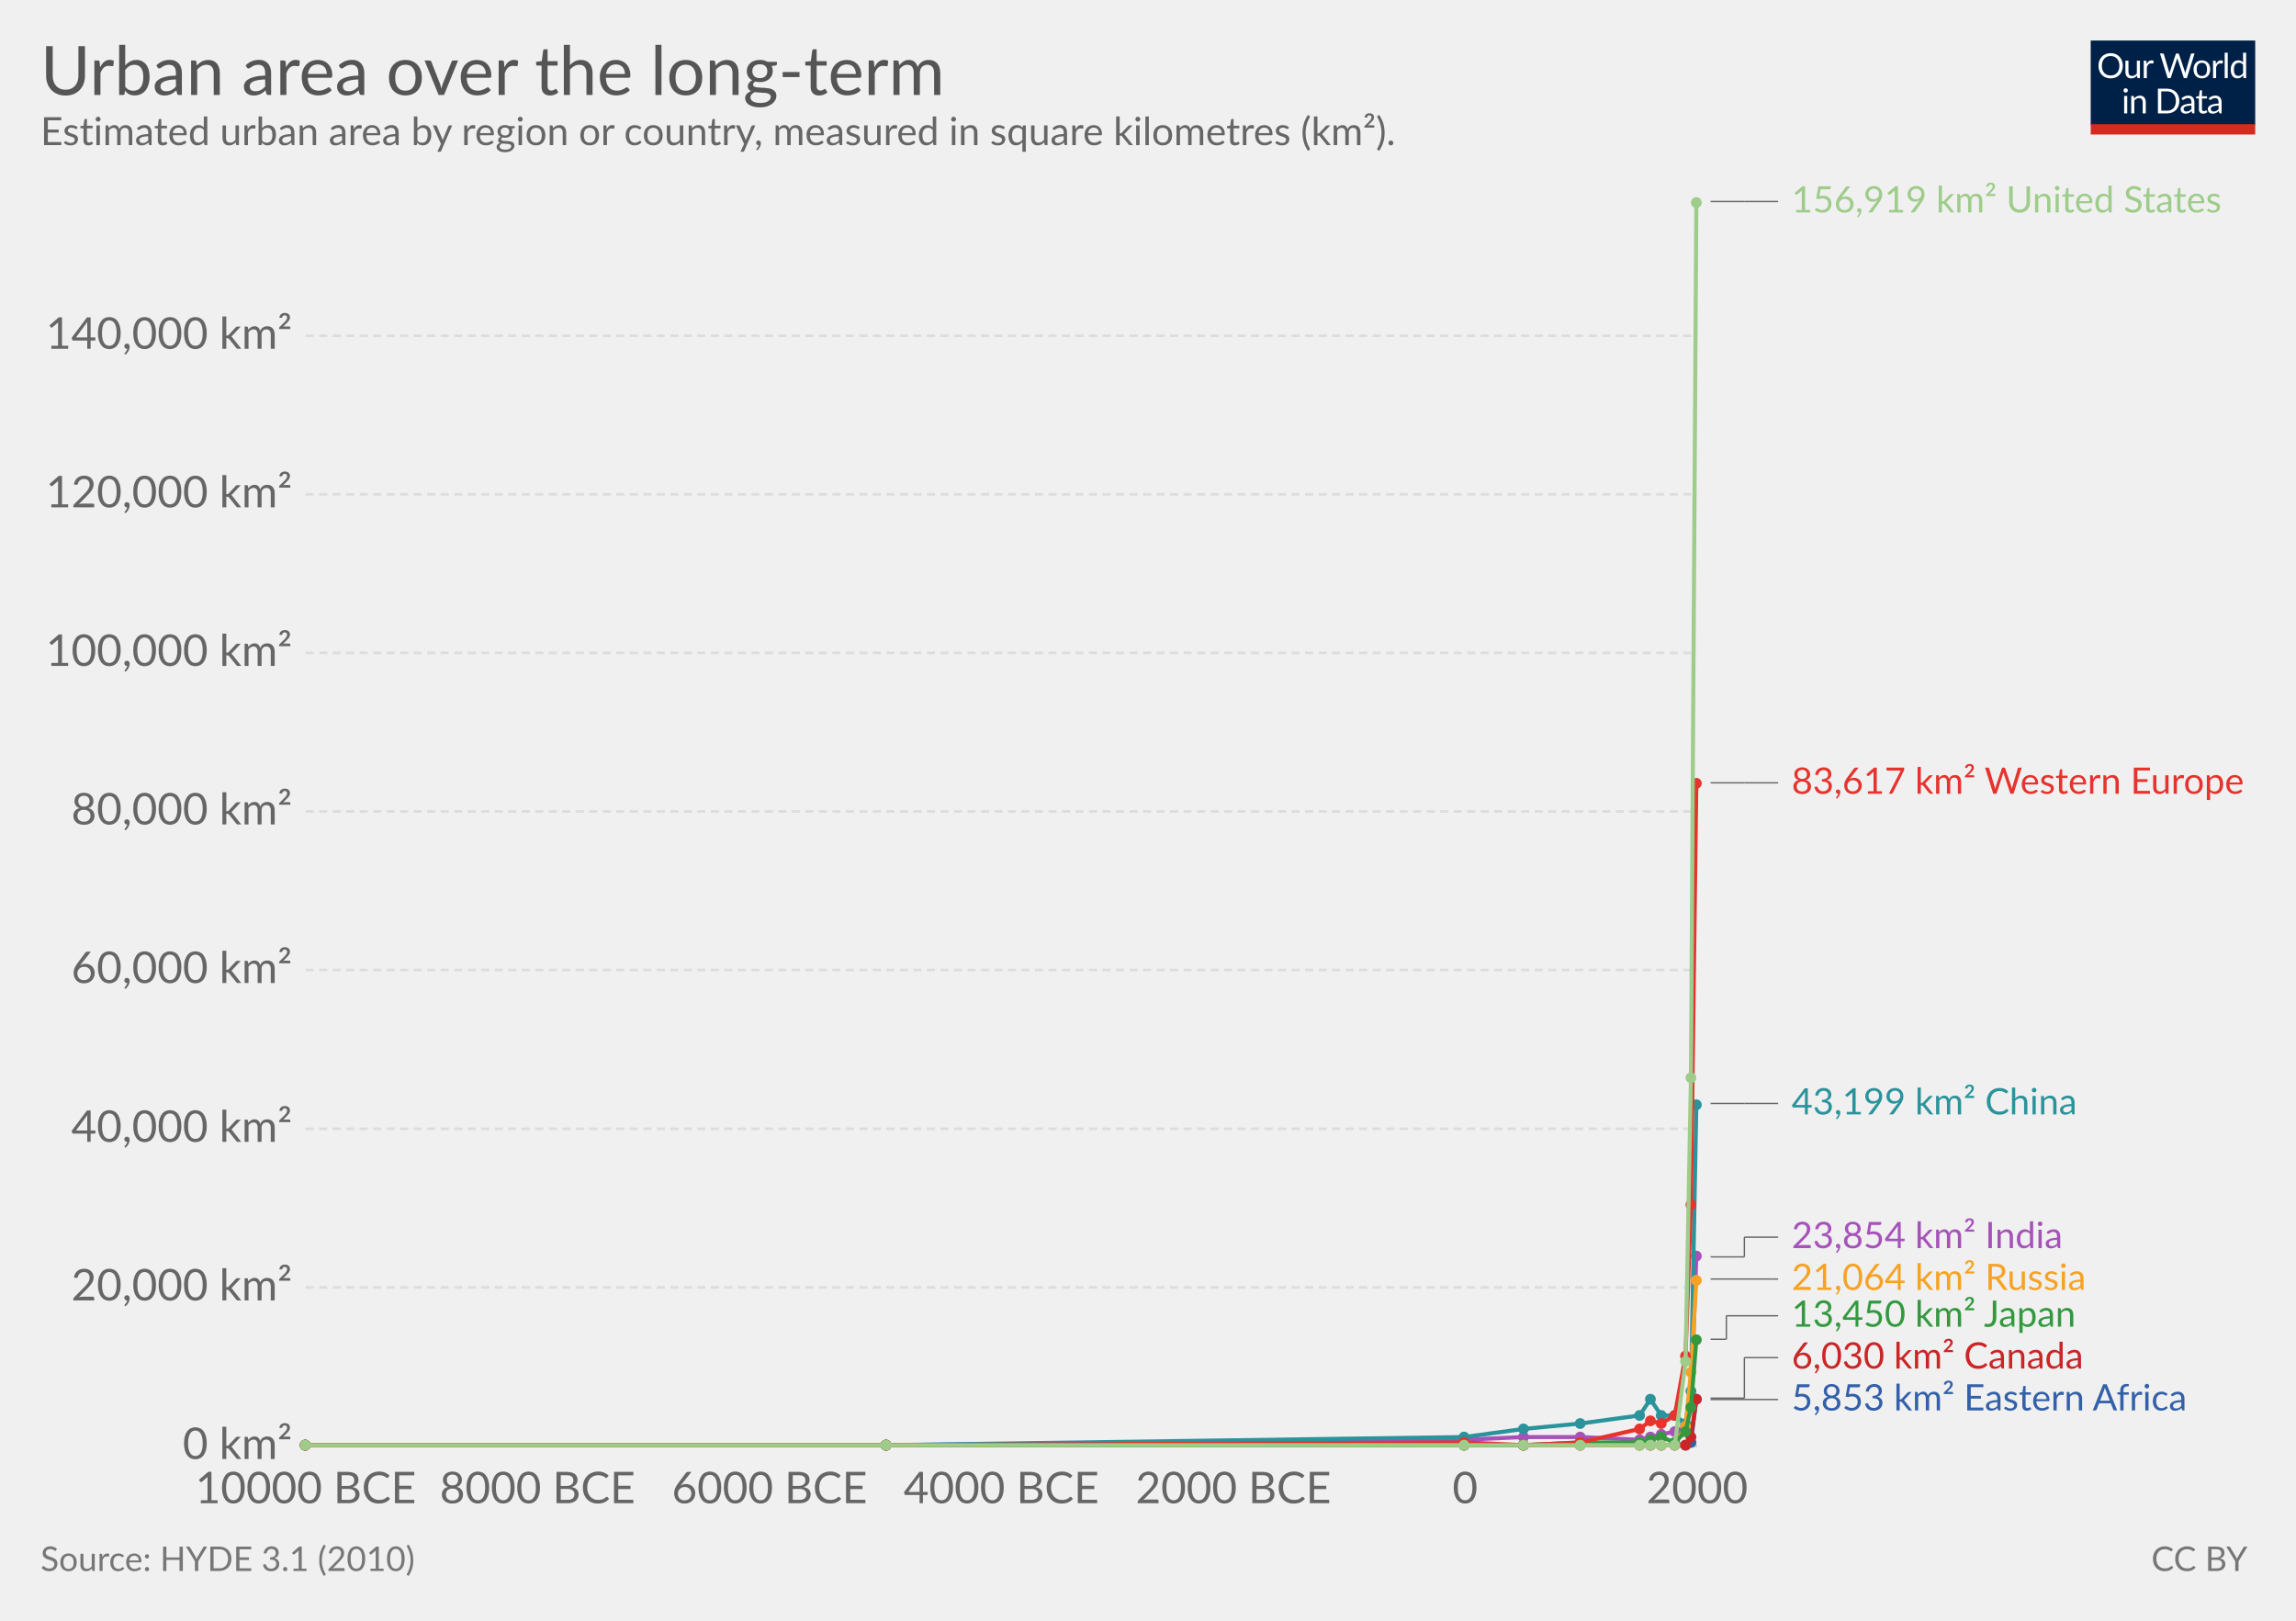
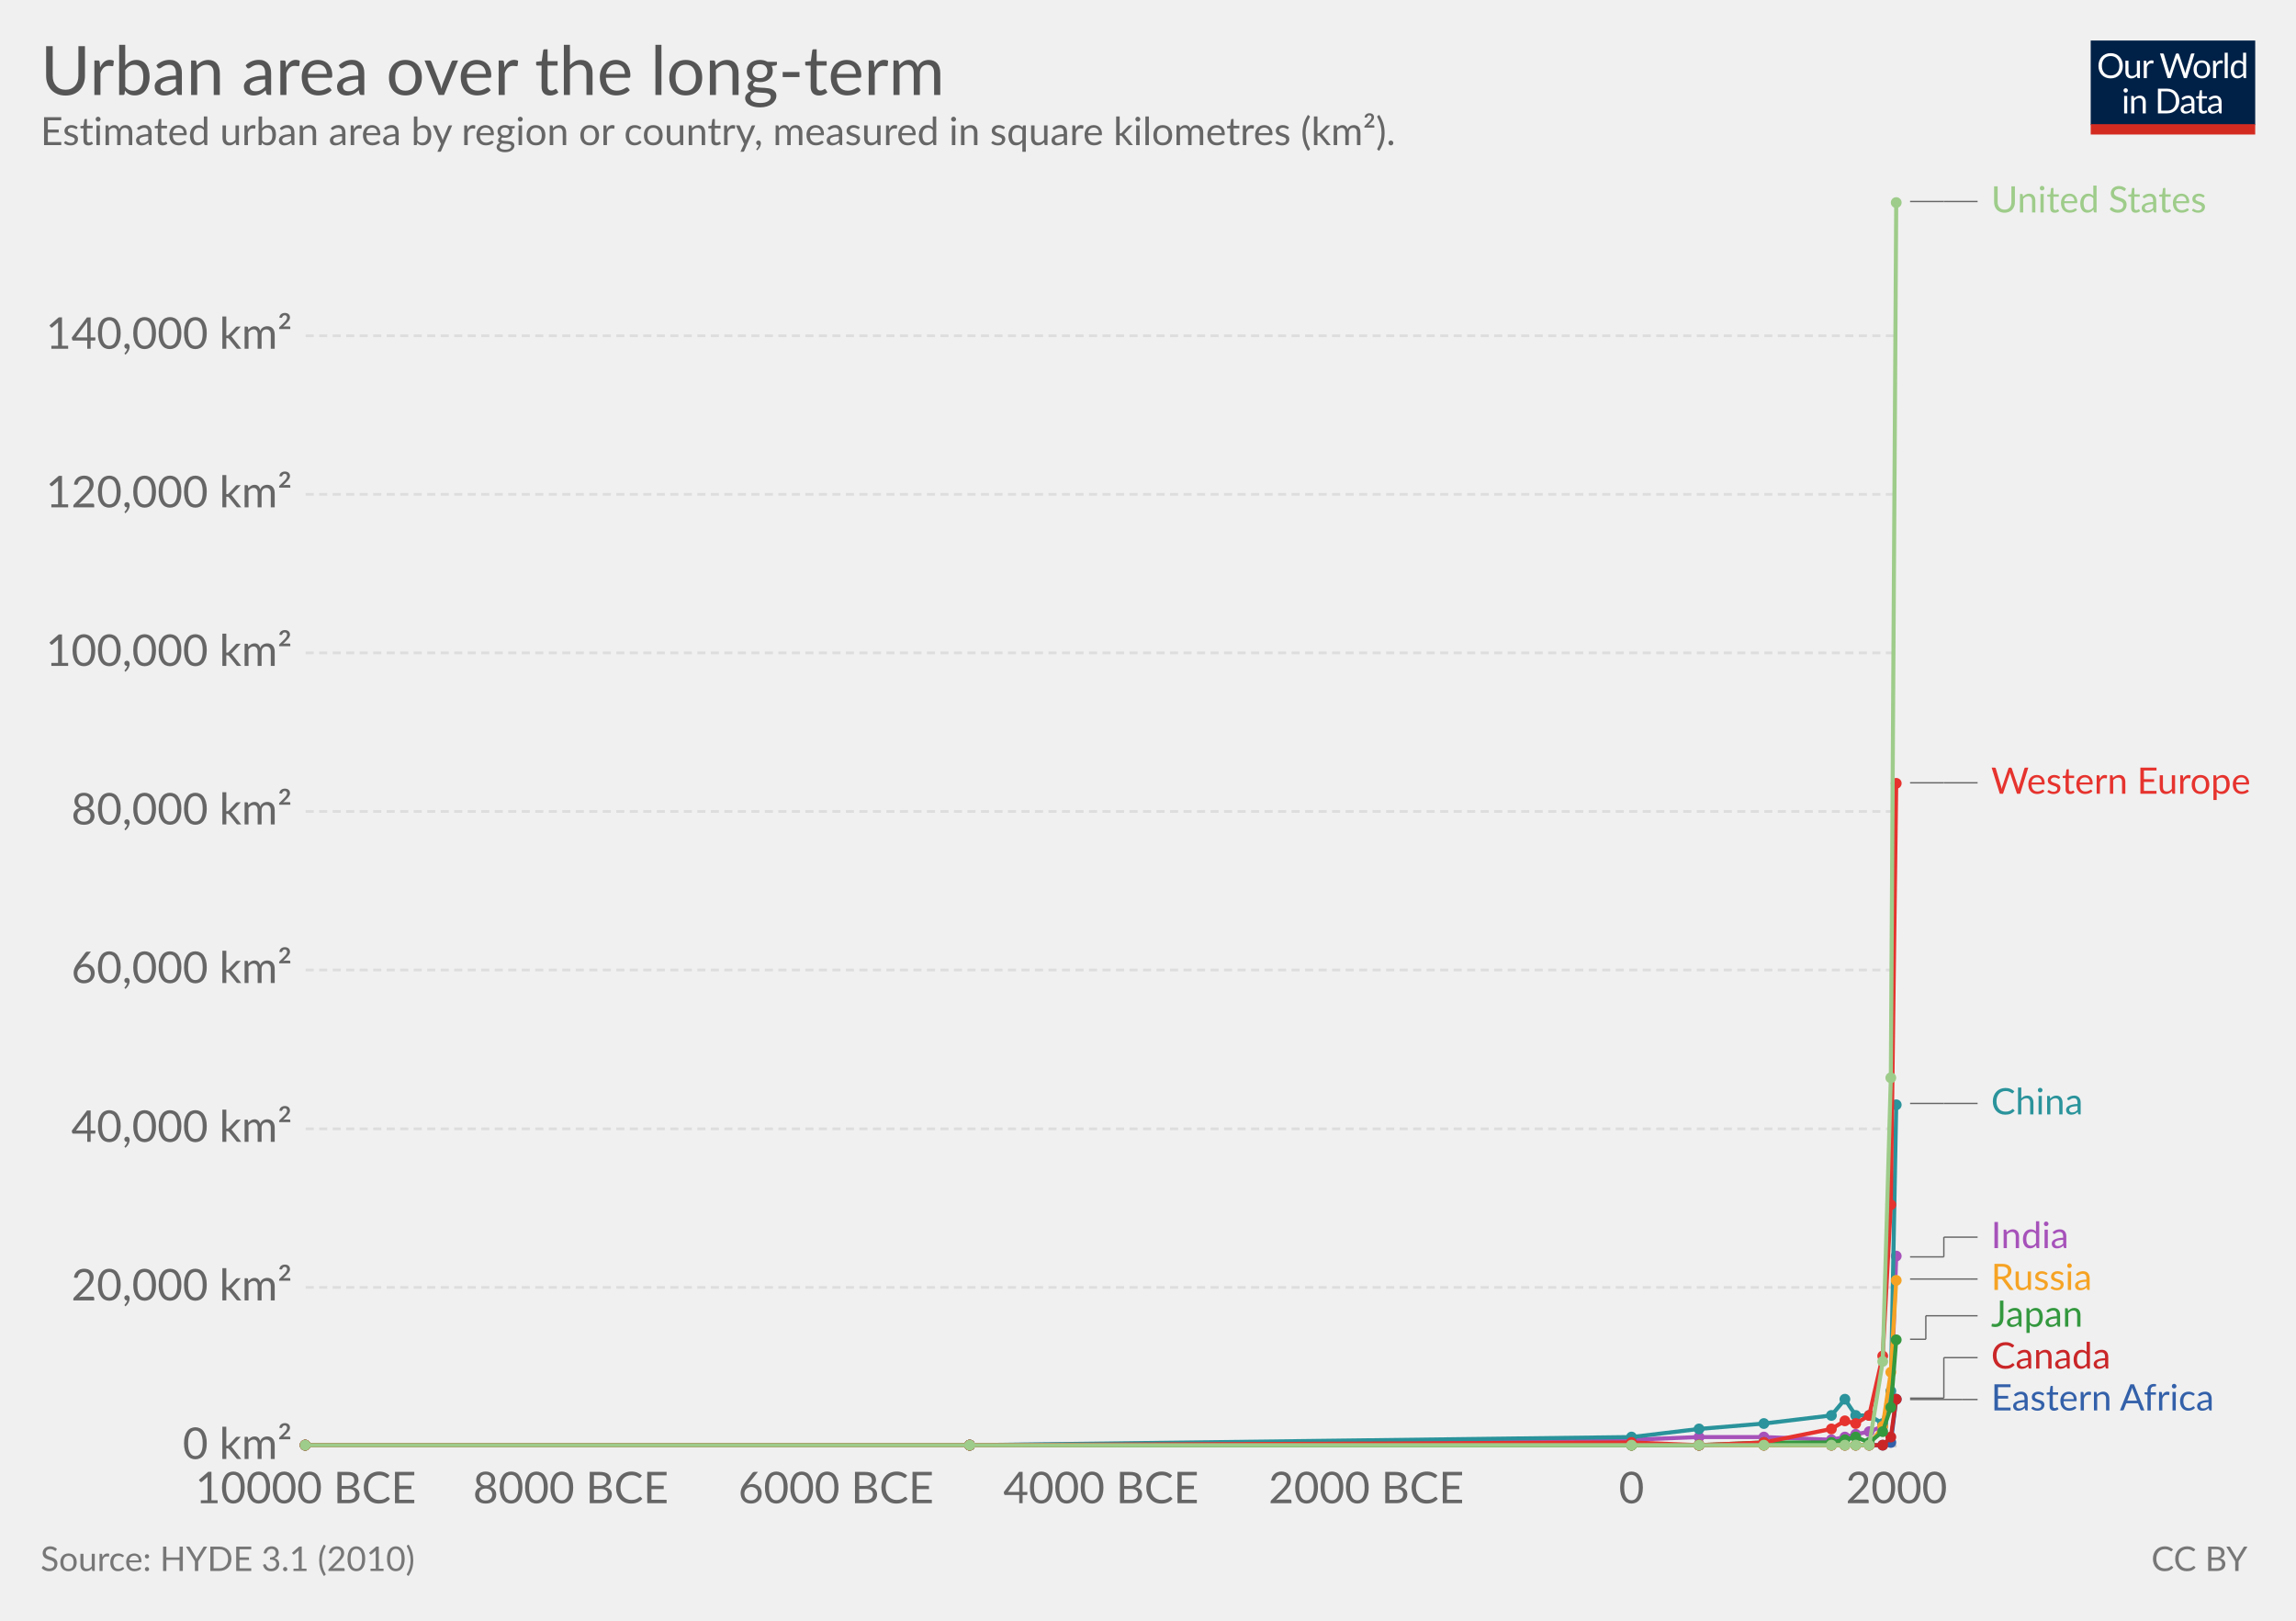
<svg xmlns="http://www.w3.org/2000/svg" version="1.1" style="font-family:Lato, 'Helvetica Neue', Helvetica, Arial, sans-serif;font-size:18px;background-color:white;text-rendering:optimizeLegibility;-webkit-font-smoothing:antialiased" width="850" height="600">
  <g class="HeaderView">
    <g transform="translate(774, 15) scale(0.29)">
      <svg width="210" height="120" viewBox="0 0 210 120" fill="none">
        <g clip-path="url(#clip0)">
          <path d="M0 0H210V107.89H0V0Z" fill="#002147" />
          <path d="M40.979 32.248C40.979 34.609 40.605 36.78 39.857 38.76C39.109 40.725 38.053 42.419 36.689 43.842C35.325 45.265 33.682 46.372 31.761 47.164C29.854 47.941 27.742 48.33 25.425 48.33C23.107 48.33 20.995 47.941 19.089 47.164C17.182 46.372 15.547 45.265 14.183 43.842C12.819 42.419 11.763 40.725 11.015 38.76C10.267 36.78 9.893 34.609 9.893 32.248C9.893 29.887 10.267 27.723 11.015 25.758C11.763 23.778 12.819 22.077 14.183 20.654C15.547 19.217 17.182 18.102 19.089 17.31C20.995 16.518 23.107 16.122 25.425 16.122C27.742 16.122 29.854 16.518 31.761 17.31C33.682 18.102 35.325 19.217 36.689 20.654C38.053 22.077 39.109 23.778 39.857 25.758C40.605 27.723 40.979 29.887 40.979 32.248ZM36.601 32.248C36.601 30.312 36.337 28.574 35.809 27.034C35.281 25.494 34.533 24.196 33.565 23.14C32.597 22.069 31.423 21.248 30.045 20.676C28.666 20.104 27.126 19.818 25.425 19.818C23.738 19.818 22.205 20.104 20.827 20.676C19.448 21.248 18.267 22.069 17.285 23.14C16.317 24.196 15.569 25.494 15.041 27.034C14.513 28.574 14.249 30.312 14.249 32.248C14.249 34.184 14.513 35.922 15.041 37.462C15.569 38.987 16.317 40.285 17.285 41.356C18.267 42.412 19.448 43.226 20.827 43.798C22.205 44.355 23.738 44.634 25.425 44.634C27.126 44.634 28.666 44.355 30.045 43.798C31.423 43.226 32.597 42.412 33.565 41.356C34.533 40.285 35.281 38.987 35.809 37.462C36.337 35.922 36.601 34.184 36.601 32.248ZM62.823 25.714V48H60.491C59.934 48 59.582 47.729 59.435 47.186L59.127 44.788C58.159 45.859 57.074 46.724 55.871 47.384C54.669 48.029 53.29 48.352 51.735 48.352C50.518 48.352 49.44 48.154 48.501 47.758C47.577 47.347 46.8 46.775 46.169 46.042C45.539 45.309 45.062 44.421 44.739 43.38C44.431 42.339 44.277 41.187 44.277 39.926V25.714H48.193V39.926C48.193 41.613 48.575 42.918 49.337 43.842C50.115 44.766 51.295 45.228 52.879 45.228C54.038 45.228 55.116 44.957 56.113 44.414C57.125 43.857 58.057 43.094 58.907 42.126V25.714H62.823ZM71.43 30.18C72.135 28.655 73 27.467 74.027 26.616C75.053 25.751 76.307 25.318 77.789 25.318C78.258 25.318 78.705 25.369 79.131 25.472C79.571 25.575 79.959 25.736 80.297 25.956L80.011 28.882C79.923 29.249 79.703 29.432 79.351 29.432C79.145 29.432 78.845 29.388 78.449 29.3C78.053 29.212 77.605 29.168 77.107 29.168C76.403 29.168 75.772 29.271 75.215 29.476C74.672 29.681 74.181 29.989 73.741 30.4C73.315 30.796 72.927 31.295 72.575 31.896C72.237 32.483 71.929 33.157 71.651 33.92V48H67.713V25.714H69.957C70.382 25.714 70.675 25.795 70.837 25.956C70.998 26.117 71.108 26.396 71.167 26.792L71.43 30.18ZM132.589 16.474L122.755 48H118.927L110.941 23.954C110.867 23.719 110.794 23.47 110.721 23.206C110.662 22.942 110.596 22.663 110.523 22.37C110.449 22.663 110.376 22.942 110.303 23.206C110.23 23.47 110.156 23.719 110.083 23.954L102.053 48H98.225L88.391 16.474H91.933C92.314 16.474 92.629 16.569 92.879 16.76C93.143 16.951 93.311 17.193 93.385 17.486L99.897 39.398C99.999 39.794 100.095 40.219 100.183 40.674C100.285 41.129 100.381 41.613 100.469 42.126C100.571 41.613 100.674 41.129 100.777 40.674C100.894 40.205 101.019 39.779 101.151 39.398L108.565 17.486C108.653 17.237 108.821 17.009 109.071 16.804C109.335 16.584 109.65 16.474 110.017 16.474H111.249C111.63 16.474 111.938 16.569 112.173 16.76C112.407 16.951 112.583 17.193 112.701 17.486L120.093 39.398C120.225 39.779 120.342 40.19 120.445 40.63C120.562 41.07 120.672 41.532 120.775 42.016C120.848 41.532 120.929 41.07 121.017 40.63C121.105 40.19 121.2 39.779 121.303 39.398L127.837 17.486C127.91 17.222 128.072 16.987 128.321 16.782C128.585 16.577 128.9 16.474 129.267 16.474H132.589ZM141.94 25.362C143.568 25.362 145.034 25.633 146.34 26.176C147.645 26.719 148.76 27.489 149.684 28.486C150.608 29.483 151.312 30.693 151.796 32.116C152.294 33.524 152.544 35.101 152.544 36.846C152.544 38.606 152.294 40.19 151.796 41.598C151.312 43.006 150.608 44.209 149.684 45.206C148.76 46.203 147.645 46.973 146.34 47.516C145.034 48.044 143.568 48.308 141.94 48.308C140.297 48.308 138.816 48.044 137.496 47.516C136.19 46.973 135.076 46.203 134.152 45.206C133.228 44.209 132.516 43.006 132.018 41.598C131.534 40.19 131.292 38.606 131.292 36.846C131.292 35.101 131.534 33.524 132.018 32.116C132.516 30.693 133.228 29.483 134.152 28.486C135.076 27.489 136.19 26.719 137.496 26.176C138.816 25.633 140.297 25.362 141.94 25.362ZM141.94 45.25C144.14 45.25 145.782 44.517 146.868 43.05C147.953 41.569 148.496 39.508 148.496 36.868C148.496 34.213 147.953 32.145 146.868 30.664C145.782 29.183 144.14 28.442 141.94 28.442C140.825 28.442 139.85 28.633 139.014 29.014C138.192 29.395 137.503 29.945 136.946 30.664C136.403 31.383 135.992 32.27 135.714 33.326C135.45 34.367 135.318 35.548 135.318 36.868C135.318 39.508 135.86 41.569 136.946 43.05C138.046 44.517 139.71 45.25 141.94 45.25ZM159.908 30.18C160.612 28.655 161.478 27.467 162.504 26.616C163.531 25.751 164.785 25.318 166.266 25.318C166.736 25.318 167.183 25.369 167.608 25.472C168.048 25.575 168.437 25.736 168.774 25.956L168.488 28.882C168.4 29.249 168.18 29.432 167.828 29.432C167.623 29.432 167.322 29.388 166.926 29.3C166.53 29.212 166.083 29.168 165.584 29.168C164.88 29.168 164.25 29.271 163.692 29.476C163.15 29.681 162.658 29.989 162.218 30.4C161.793 30.796 161.404 31.295 161.052 31.896C160.715 32.483 160.407 33.157 160.128 33.92V48H156.19V25.714H158.434C158.86 25.714 159.153 25.795 159.314 25.956C159.476 26.117 159.586 26.396 159.644 26.792L159.908 30.18ZM174.946 15.594V48H171.03V15.594H174.946ZM194.496 31.016C193.763 30.033 192.971 29.351 192.12 28.97C191.269 28.574 190.316 28.376 189.26 28.376C187.192 28.376 185.601 29.117 184.486 30.598C183.371 32.079 182.814 34.191 182.814 36.934C182.814 38.386 182.939 39.633 183.188 40.674C183.437 41.701 183.804 42.551 184.288 43.226C184.772 43.886 185.366 44.37 186.07 44.678C186.774 44.986 187.573 45.14 188.468 45.14C189.759 45.14 190.881 44.847 191.834 44.26C192.802 43.673 193.689 42.845 194.496 41.774V31.016ZM198.412 15.594V48H196.08C195.523 48 195.171 47.729 195.024 47.186L194.672 44.48C193.719 45.624 192.633 46.548 191.416 47.252C190.199 47.956 188.791 48.308 187.192 48.308C185.916 48.308 184.757 48.066 183.716 47.582C182.675 47.083 181.787 46.357 181.054 45.404C180.321 44.451 179.756 43.263 179.36 41.84C178.964 40.417 178.766 38.782 178.766 36.934C178.766 35.291 178.986 33.766 179.426 32.358C179.866 30.935 180.497 29.703 181.318 28.662C182.139 27.621 183.144 26.807 184.332 26.22C185.535 25.619 186.884 25.318 188.38 25.318C189.744 25.318 190.91 25.553 191.878 26.022C192.861 26.477 193.733 27.115 194.496 27.936V15.594H198.412ZM46.614 70.714V93H42.698V70.714H46.614ZM47.45 63.718C47.45 64.099 47.369 64.459 47.208 64.796C47.061 65.119 46.856 65.412 46.592 65.676C46.343 65.925 46.042 66.123 45.69 66.27C45.352 66.417 44.993 66.49 44.612 66.49C44.23 66.49 43.871 66.417 43.534 66.27C43.211 66.123 42.925 65.925 42.676 65.676C42.426 65.412 42.228 65.119 42.082 64.796C41.935 64.459 41.862 64.099 41.862 63.718C41.862 63.337 41.935 62.977 42.082 62.64C42.228 62.288 42.426 61.987 42.676 61.738C42.925 61.474 43.211 61.269 43.534 61.122C43.871 60.975 44.23 60.902 44.612 60.902C44.993 60.902 45.352 60.975 45.69 61.122C46.042 61.269 46.343 61.474 46.592 61.738C46.856 61.987 47.061 62.288 47.208 62.64C47.369 62.977 47.45 63.337 47.45 63.718ZM55.424 73.948C55.908 73.405 56.422 72.914 56.964 72.474C57.507 72.034 58.079 71.66 58.68 71.352C59.296 71.029 59.941 70.787 60.616 70.626C61.306 70.45 62.046 70.362 62.838 70.362C64.055 70.362 65.126 70.567 66.05 70.978C66.989 71.374 67.766 71.946 68.382 72.694C69.013 73.427 69.49 74.315 69.812 75.356C70.135 76.397 70.296 77.549 70.296 78.81V93H66.358V78.81C66.358 77.123 65.969 75.818 65.192 74.894C64.43 73.955 63.264 73.486 61.694 73.486C60.535 73.486 59.45 73.765 58.438 74.322C57.441 74.879 56.517 75.635 55.666 76.588V93H51.728V70.714H54.082C54.639 70.714 54.984 70.985 55.116 71.528L55.424 73.948ZM113.129 77.248C113.129 79.609 112.755 81.758 112.007 83.694C111.259 85.63 110.203 87.287 108.839 88.666C107.475 90.045 105.832 91.115 103.911 91.878C102.004 92.626 99.892 93 97.575 93H85.805V61.474H97.575C99.892 61.474 102.004 61.855 103.911 62.618C105.832 63.366 107.475 64.437 108.839 65.83C110.203 67.209 111.259 68.866 112.007 70.802C112.755 72.738 113.129 74.887 113.129 77.248ZM108.751 77.248C108.751 75.312 108.487 73.581 107.959 72.056C107.431 70.531 106.683 69.24 105.715 68.184C104.747 67.128 103.574 66.321 102.195 65.764C100.816 65.207 99.276 64.928 97.575 64.928H90.073V89.546H97.575C99.276 89.546 100.816 89.267 102.195 88.71C103.574 88.153 104.747 87.353 105.715 86.312C106.683 85.256 107.431 83.965 107.959 82.44C108.487 80.915 108.751 79.184 108.751 77.248ZM128.553 82.968C126.749 83.027 125.209 83.173 123.933 83.408C122.672 83.628 121.638 83.921 120.831 84.288C120.039 84.655 119.46 85.087 119.093 85.586C118.741 86.085 118.565 86.642 118.565 87.258C118.565 87.845 118.661 88.351 118.851 88.776C119.042 89.201 119.299 89.553 119.621 89.832C119.959 90.096 120.347 90.294 120.787 90.426C121.242 90.543 121.726 90.602 122.239 90.602C122.929 90.602 123.559 90.536 124.131 90.404C124.703 90.257 125.239 90.052 125.737 89.788C126.251 89.524 126.735 89.209 127.189 88.842C127.659 88.475 128.113 88.057 128.553 87.588V82.968ZM115.903 73.86C117.135 72.672 118.463 71.785 119.885 71.198C121.308 70.611 122.885 70.318 124.615 70.318C125.862 70.318 126.969 70.523 127.937 70.934C128.905 71.345 129.719 71.917 130.379 72.65C131.039 73.383 131.538 74.271 131.875 75.312C132.213 76.353 132.381 77.497 132.381 78.744V93H130.643C130.262 93 129.969 92.941 129.763 92.824C129.558 92.692 129.397 92.443 129.279 92.076L128.839 89.964C128.253 90.507 127.681 90.991 127.123 91.416C126.566 91.827 125.979 92.179 125.363 92.472C124.747 92.751 124.087 92.963 123.383 93.11C122.694 93.271 121.924 93.352 121.073 93.352C120.208 93.352 119.394 93.235 118.631 93C117.869 92.751 117.201 92.384 116.629 91.9C116.072 91.416 115.625 90.807 115.287 90.074C114.965 89.326 114.803 88.446 114.803 87.434C114.803 86.554 115.045 85.711 115.529 84.904C116.013 84.083 116.798 83.357 117.883 82.726C118.969 82.095 120.384 81.582 122.129 81.186C123.875 80.775 126.016 80.541 128.553 80.482V78.744C128.553 77.013 128.179 75.708 127.431 74.828C126.683 73.933 125.591 73.486 124.153 73.486C123.185 73.486 122.371 73.611 121.711 73.86C121.066 74.095 120.501 74.366 120.017 74.674C119.548 74.967 119.137 75.239 118.785 75.488C118.448 75.723 118.111 75.84 117.773 75.84C117.509 75.84 117.282 75.774 117.091 75.642C116.901 75.495 116.739 75.319 116.607 75.114L115.903 73.86ZM143.568 93.352C141.808 93.352 140.451 92.861 139.498 91.878C138.559 90.895 138.09 89.48 138.09 87.632V73.992H135.406C135.171 73.992 134.973 73.926 134.812 73.794C134.65 73.647 134.57 73.427 134.57 73.134V71.572L138.222 71.11L139.124 64.224C139.168 64.004 139.263 63.828 139.41 63.696C139.571 63.549 139.776 63.476 140.026 63.476H142.006V71.154H148.452V73.992H142.006V87.368C142.006 88.307 142.233 89.003 142.688 89.458C143.142 89.913 143.729 90.14 144.448 90.14C144.858 90.14 145.21 90.089 145.504 89.986C145.812 89.869 146.076 89.744 146.296 89.612C146.516 89.48 146.699 89.363 146.846 89.26C147.007 89.143 147.146 89.084 147.264 89.084C147.469 89.084 147.652 89.209 147.814 89.458L148.958 91.328C148.283 91.959 147.469 92.457 146.516 92.824C145.562 93.176 144.58 93.352 143.568 93.352ZM163.253 82.968C161.449 83.027 159.909 83.173 158.633 83.408C157.372 83.628 156.338 83.921 155.531 84.288C154.739 84.655 154.16 85.087 153.793 85.586C153.441 86.085 153.265 86.642 153.265 87.258C153.265 87.845 153.36 88.351 153.551 88.776C153.742 89.201 153.998 89.553 154.321 89.832C154.658 90.096 155.047 90.294 155.487 90.426C155.942 90.543 156.426 90.602 156.939 90.602C157.628 90.602 158.259 90.536 158.831 90.404C159.403 90.257 159.938 90.052 160.437 89.788C160.95 89.524 161.434 89.209 161.889 88.842C162.358 88.475 162.813 88.057 163.253 87.588V82.968ZM150.603 73.86C151.835 72.672 153.162 71.785 154.585 71.198C156.008 70.611 157.584 70.318 159.315 70.318C160.562 70.318 161.669 70.523 162.637 70.934C163.605 71.345 164.419 71.917 165.079 72.65C165.739 73.383 166.238 74.271 166.575 75.312C166.912 76.353 167.081 77.497 167.081 78.744V93H165.343C164.962 93 164.668 92.941 164.463 92.824C164.258 92.692 164.096 92.443 163.979 92.076L163.539 89.964C162.952 90.507 162.38 90.991 161.823 91.416C161.266 91.827 160.679 92.179 160.063 92.472C159.447 92.751 158.787 92.963 158.083 93.11C157.394 93.271 156.624 93.352 155.773 93.352C154.908 93.352 154.094 93.235 153.331 93C152.568 92.751 151.901 92.384 151.329 91.9C150.772 91.416 150.324 90.807 149.987 90.074C149.664 89.326 149.503 88.446 149.503 87.434C149.503 86.554 149.745 85.711 150.229 84.904C150.713 84.083 151.498 83.357 152.583 82.726C153.668 82.095 155.084 81.582 156.829 81.186C158.574 80.775 160.716 80.541 163.253 80.482V78.744C163.253 77.013 162.879 75.708 162.131 74.828C161.383 73.933 160.29 73.486 158.853 73.486C157.885 73.486 157.071 73.611 156.411 73.86C155.766 74.095 155.201 74.366 154.717 74.674C154.248 74.967 153.837 75.239 153.485 75.488C153.148 75.723 152.81 75.84 152.473 75.84C152.209 75.84 151.982 75.774 151.791 75.642C151.6 75.495 151.439 75.319 151.307 75.114L150.603 73.86Z" fill="white" />
          <rect y="106.789" width="210" height="13.211" fill="#D42B21" />
        </g>
        <defs>
          <clipPath id="clip0">
            <rect width="210" height="120" fill="white" />
          </clipPath>
        </defs>
      </svg>
    </g>
    <a href="https://ourworldindata.org/grapher/urban-area-long-term" target="_blank">
      <text font-size="25.20" x="15.0" y="35.2" fill="#555">
        <tspan x="15" y="35.16">Urban area over the long-term</tspan>
      </text>
    </a>
    <text font-size="14.40" x="15.0" y="53.7" fill="#666">
      <tspan x="15" y="53.72">Estimated urban area by region or country, measured in square kilometres (km²). </tspan>
    </text>
  </g>
  <g class="LineChart">
    <defs>
-       <clipPath id="boundsClip-2133">
+       <clipPath id="boundsClip-16">
        <rect x="103.15" y="0" width="830" height="963.8" />
      </clipPath>
    </defs>
    <g class="AxisBoxView">
      <g class="HorizontalAxis">
        <text x="113.2" y="556.5" fill="#666" text-anchor="middle" font-size="16.2">10000 BCE</text>
-         <text x="199" y="556.5" fill="#666" text-anchor="middle" font-size="16.2">8000 BCE</text>
-         <text x="284.9" y="556.5" fill="#666" text-anchor="middle" font-size="16.2">6000 BCE</text>
-         <text x="370.7" y="556.5" fill="#666" text-anchor="middle" font-size="16.2">4000 BCE</text>
-         <text x="456.6" y="556.5" fill="#666" text-anchor="middle" font-size="16.2">2000 BCE</text>
-         <text x="542.4" y="556.5" fill="#666" text-anchor="middle" font-size="16.2">0</text>
-         <text x="628.3" y="556.5" fill="#666" text-anchor="middle" font-size="16.2">2000</text>
+         <text x="211.3" y="556.5" fill="#666" text-anchor="middle" font-size="16.2">8000 BCE</text>
+         <text x="309.5" y="556.5" fill="#666" text-anchor="middle" font-size="16.2">6000 BCE</text>
+         <text x="407.6" y="556.5" fill="#666" text-anchor="middle" font-size="16.2">4000 BCE</text>
+         <text x="505.8" y="556.5" fill="#666" text-anchor="middle" font-size="16.2">2000 BCE</text>
+         <text x="604" y="556.5" fill="#666" text-anchor="middle" font-size="16.2">0</text>
+         <text x="702.1" y="556.5" fill="#666" text-anchor="middle" font-size="16.2">2000</text>
      </g>
      <g class="VerticalAxis">
        <text x="108.15" y="535.3" fill="#666" dominant-baseline="middle" text-anchor="end" font-size="16.2">0 km²</text>
        <text x="108.15" y="476.6" fill="#666" dominant-baseline="middle" text-anchor="end" font-size="16.2">20,000 km²</text>
        <text x="108.15" y="417.9" fill="#666" dominant-baseline="middle" text-anchor="end" font-size="16.2">40,000 km²</text>
        <text x="108.15" y="359.1" fill="#666" dominant-baseline="middle" text-anchor="end" font-size="16.2">60,000 km²</text>
        <text x="108.15" y="300.4" fill="#666" dominant-baseline="middle" text-anchor="end" font-size="16.2">80,000 km²</text>
        <text x="108.15" y="241.7" fill="#666" dominant-baseline="middle" text-anchor="end" font-size="16.2">100,000 km²</text>
        <text x="108.15" y="183" fill="#666" dominant-baseline="middle" text-anchor="end" font-size="16.2">120,000 km²</text>
        <text x="108.15" y="124.3" fill="#666" dominant-baseline="middle" text-anchor="end" font-size="16.2">140,000 km²</text>
      </g>
      <g class="AxisGridLines">
-         <line x1="113.15" y1="535.3" x2="628.28" y2="535.3" stroke="#ccc" />
-         <line x1="113.15" y1="476.6" x2="628.28" y2="476.6" stroke="#ddd" stroke-dasharray="3,2" />
-         <line x1="113.15" y1="417.9" x2="628.28" y2="417.9" stroke="#ddd" stroke-dasharray="3,2" />
-         <line x1="113.15" y1="359.1" x2="628.28" y2="359.1" stroke="#ddd" stroke-dasharray="3,2" />
-         <line x1="113.15" y1="300.4" x2="628.28" y2="300.4" stroke="#ddd" stroke-dasharray="3,2" />
-         <line x1="113.15" y1="241.7" x2="628.28" y2="241.7" stroke="#ddd" stroke-dasharray="3,2" />
-         <line x1="113.15" y1="183" x2="628.28" y2="183" stroke="#ddd" stroke-dasharray="3,2" />
-         <line x1="113.15" y1="124.3" x2="628.28" y2="124.3" stroke="#ddd" stroke-dasharray="3,2" />
+         <line x1="113.15" y1="535.3" x2="702.13" y2="535.3" stroke="#ccc" />
+         <line x1="113.15" y1="476.6" x2="702.13" y2="476.6" stroke="#ddd" stroke-dasharray="3,2" />
+         <line x1="113.15" y1="417.9" x2="702.13" y2="417.9" stroke="#ddd" stroke-dasharray="3,2" />
+         <line x1="113.15" y1="359.1" x2="702.13" y2="359.1" stroke="#ddd" stroke-dasharray="3,2" />
+         <line x1="113.15" y1="300.4" x2="702.13" y2="300.4" stroke="#ddd" stroke-dasharray="3,2" />
+         <line x1="113.15" y1="241.7" x2="702.13" y2="241.7" stroke="#ddd" stroke-dasharray="3,2" />
+         <line x1="113.15" y1="183" x2="702.13" y2="183" stroke="#ddd" stroke-dasharray="3,2" />
+         <line x1="113.15" y1="124.3" x2="702.13" y2="124.3" stroke="#ddd" stroke-dasharray="3,2" />
      </g>
    </g>
-     <g clip-path="url(#boundsClip-2133)">
+     <g clip-path="url(#boundsClip-16)">
      <g class="HeightedLegend clickable">
        <g class="legendMark">
          <g class="indicator">
-             <line x1="633.28" y1="518.1" x2="652.447" y2="518.1" stroke="#666" stroke-width="0.5" />
-             <line x1="652.447" y1="518.1" x2="652.447" y2="518.1" stroke="#666" stroke-width="0.5" />
-             <line x1="652.447" y1="518.1" x2="658.28" y2="518.1" stroke="#666" stroke-width="0.5" />
-           </g>
-           <rect x="628.28" y="511.35" width="186.335" height="13.5" fill="#fff" opacity="0" />
-           <text font-size="13.50" x="663.3" y="522.1" fill="#3360a9">
-             <tspan x="663.28" y="522.15">5,853 km² Eastern Africa</tspan>
-           </text>
-         </g>
-         <g class="legendMark">
-           <g class="indicator">
-             <line x1="633.28" y1="517.6" x2="645.78" y2="517.6" stroke="#666" stroke-width="0.5" />
-             <line x1="645.78" y1="517.6" x2="645.78" y2="502.6" stroke="#666" stroke-width="0.5" />
-             <line x1="645.78" y1="502.6" x2="658.28" y2="502.6" stroke="#666" stroke-width="0.5" />
-           </g>
-           <rect x="628.28" y="495.85" width="148.805" height="13.5" fill="#fff" opacity="0" />
-           <text font-size="13.50" x="663.3" y="506.7" fill="#ca2628">
-             <tspan x="663.28" y="506.65">6,030 km² Canada</tspan>
-           </text>
-         </g>
-         <g class="legendMark">
-           <g class="indicator">
-             <line x1="633.28" y1="495.8" x2="639.113" y2="495.8" stroke="#666" stroke-width="0.5" />
-             <line x1="639.113" y1="495.8" x2="639.113" y2="487.1" stroke="#666" stroke-width="0.5" />
-             <line x1="639.113" y1="487.1" x2="658.28" y2="487.1" stroke="#666" stroke-width="0.5" />
-           </g>
-           <rect x="628.28" y="480.35" width="145.835" height="13.5" fill="#fff" opacity="0" />
-           <text font-size="13.50" x="663.3" y="491.2" fill="#34983f">
-             <tspan x="663.28" y="491.15">13,450 km² Japan</tspan>
-           </text>
-         </g>
-         <g class="legendMark">
-           <g class="indicator">
-             <line x1="633.28" y1="473.5" x2="655.78" y2="473.5" stroke="#666" stroke-width="0.5" />
-             <line x1="655.78" y1="473.5" x2="655.78" y2="473.5" stroke="#666" stroke-width="0.5" />
-             <line x1="655.78" y1="473.5" x2="658.28" y2="473.5" stroke="#666" stroke-width="0.5" />
-           </g>
-           <rect x="628.28" y="466.75" width="150.155" height="13.5" fill="#fff" opacity="0" />
-           <text font-size="13.50" x="663.3" y="477.6" fill="#f6a324">
-             <tspan x="663.28" y="477.55">21,064 km² Russia</tspan>
-           </text>
-         </g>
-         <g class="legendMark">
-           <g class="indicator">
-             <line x1="633.28" y1="465.3" x2="645.78" y2="465.3" stroke="#666" stroke-width="0.5" />
-             <line x1="645.78" y1="465.3" x2="645.78" y2="458" stroke="#666" stroke-width="0.5" />
-             <line x1="645.78" y1="458" x2="658.28" y2="458" stroke="#666" stroke-width="0.5" />
-           </g>
-           <rect x="628.28" y="451.25" width="138.275" height="13.5" fill="#fff" opacity="0" />
-           <text font-size="13.50" x="663.3" y="462.1" fill="#a652ba">
-             <tspan x="663.28" y="462.05">23,854 km² India</tspan>
-           </text>
-         </g>
-         <g class="legendMark">
-           <g class="indicator">
-             <line x1="633.28" y1="408.5" x2="645.78" y2="408.5" stroke="#666" stroke-width="0.5" />
-             <line x1="645.78" y1="408.5" x2="645.78" y2="408.5" stroke="#666" stroke-width="0.5" />
-             <line x1="645.78" y1="408.5" x2="658.28" y2="408.5" stroke="#666" stroke-width="0.5" />
-           </g>
-           <rect x="628.28" y="401.75" width="144.215" height="13.5" fill="#fff" opacity="0" />
-           <text font-size="13.50" x="663.3" y="412.6" fill="#2a939b">
-             <tspan x="663.28" y="412.55">43,199 km² China</tspan>
-           </text>
-         </g>
-         <g class="legendMark">
-           <g class="indicator">
-             <line x1="633.28" y1="289.8" x2="645.78" y2="289.8" stroke="#666" stroke-width="0.5" />
-             <line x1="645.78" y1="289.8" x2="645.78" y2="289.8" stroke="#666" stroke-width="0.5" />
-             <line x1="645.78" y1="289.8" x2="658.28" y2="289.8" stroke="#666" stroke-width="0.5" />
-           </g>
-           <rect x="628.28" y="283.05" width="206.72" height="13.5" fill="#fff" opacity="0" />
-           <text font-size="13.50" x="663.3" y="293.9" fill="#e6332e">
-             <tspan x="663.28" y="293.85">83,617 km² Western Europe</tspan>
-           </text>
-         </g>
-         <g class="legendMark">
-           <g class="indicator">
-             <line x1="633.28" y1="74.6" x2="645.78" y2="74.6" stroke="#666" stroke-width="0.5" />
-             <line x1="645.78" y1="74.6" x2="645.78" y2="74.6" stroke="#666" stroke-width="0.5" />
-             <line x1="645.78" y1="74.6" x2="658.28" y2="74.6" stroke="#666" stroke-width="0.5" />
-           </g>
-           <rect x="628.28" y="67.85" width="197.81" height="13.5" fill="#fff" opacity="0" />
-           <text font-size="13.50" x="663.3" y="78.6" fill="#9ecc8a">
-             <tspan x="663.28" y="78.65">156,919 km² United States</tspan>
+             <line x1="707.125" y1="518.1" x2="726.292" y2="518.1" stroke="#666" stroke-width="0.5" />
+             <line x1="726.292" y1="518.1" x2="726.292" y2="518.1" stroke="#666" stroke-width="0.5" />
+             <line x1="726.292" y1="518.1" x2="732.125" y2="518.1" stroke="#666" stroke-width="0.5" />
+           </g>
+           <rect x="702.125" y="511.35" width="120.05" height="13.5" fill="#fff" opacity="0" />
+           <text font-size="13.50" x="737.1" y="522.1" fill="#3360a9">
+             <tspan x="737.125" y="522.15">Eastern Africa</tspan>
+           </text>
+         </g>
+         <g class="legendMark">
+           <g class="indicator">
+             <line x1="707.125" y1="517.6" x2="719.625" y2="517.6" stroke="#666" stroke-width="0.5" />
+             <line x1="719.625" y1="517.6" x2="719.625" y2="502.6" stroke="#666" stroke-width="0.5" />
+             <line x1="719.625" y1="502.6" x2="732.125" y2="502.6" stroke="#666" stroke-width="0.5" />
+           </g>
+           <rect x="702.125" y="495.85" width="82.52" height="13.5" fill="#fff" opacity="0" />
+           <text font-size="13.50" x="737.1" y="506.7" fill="#ca2628">
+             <tspan x="737.125" y="506.65">Canada</tspan>
+           </text>
+         </g>
+         <g class="legendMark">
+           <g class="indicator">
+             <line x1="707.125" y1="495.8" x2="712.958" y2="495.8" stroke="#666" stroke-width="0.5" />
+             <line x1="712.958" y1="495.8" x2="712.958" y2="487.1" stroke="#666" stroke-width="0.5" />
+             <line x1="712.958" y1="487.1" x2="732.125" y2="487.1" stroke="#666" stroke-width="0.5" />
+           </g>
+           <rect x="702.125" y="480.35" width="71.99" height="13.5" fill="#fff" opacity="0" />
+           <text font-size="13.50" x="737.1" y="491.2" fill="#34983f">
+             <tspan x="737.125" y="491.15">Japan</tspan>
+           </text>
+         </g>
+         <g class="legendMark">
+           <g class="indicator">
+             <line x1="707.125" y1="473.5" x2="729.625" y2="473.5" stroke="#666" stroke-width="0.5" />
+             <line x1="729.625" y1="473.5" x2="729.625" y2="473.5" stroke="#666" stroke-width="0.5" />
+             <line x1="729.625" y1="473.5" x2="732.125" y2="473.5" stroke="#666" stroke-width="0.5" />
+           </g>
+           <rect x="702.125" y="466.75" width="76.31" height="13.5" fill="#fff" opacity="0" />
+           <text font-size="13.50" x="737.1" y="477.6" fill="#f6a324">
+             <tspan x="737.125" y="477.55">Russia</tspan>
+           </text>
+         </g>
+         <g class="legendMark">
+           <g class="indicator">
+             <line x1="707.125" y1="465.3" x2="719.625" y2="465.3" stroke="#666" stroke-width="0.5" />
+             <line x1="719.625" y1="465.3" x2="719.625" y2="458" stroke="#666" stroke-width="0.5" />
+             <line x1="719.625" y1="458" x2="732.125" y2="458" stroke="#666" stroke-width="0.5" />
+           </g>
+           <rect x="702.125" y="451.25" width="64.43" height="13.5" fill="#fff" opacity="0" />
+           <text font-size="13.50" x="737.1" y="462.1" fill="#a652ba">
+             <tspan x="737.125" y="462.05">India</tspan>
+           </text>
+         </g>
+         <g class="legendMark">
+           <g class="indicator">
+             <line x1="707.125" y1="408.5" x2="719.625" y2="408.5" stroke="#666" stroke-width="0.5" />
+             <line x1="719.625" y1="408.5" x2="719.625" y2="408.5" stroke="#666" stroke-width="0.5" />
+             <line x1="719.625" y1="408.5" x2="732.125" y2="408.5" stroke="#666" stroke-width="0.5" />
+           </g>
+           <rect x="702.125" y="401.75" width="70.37" height="13.5" fill="#fff" opacity="0" />
+           <text font-size="13.50" x="737.1" y="412.6" fill="#2a939b">
+             <tspan x="737.125" y="412.55">China</tspan>
+           </text>
+         </g>
+         <g class="legendMark">
+           <g class="indicator">
+             <line x1="707.125" y1="289.8" x2="719.625" y2="289.8" stroke="#666" stroke-width="0.5" />
+             <line x1="719.625" y1="289.8" x2="719.625" y2="289.8" stroke="#666" stroke-width="0.5" />
+             <line x1="719.625" y1="289.8" x2="732.125" y2="289.8" stroke="#666" stroke-width="0.5" />
+           </g>
+           <rect x="702.125" y="283.05" width="132.875" height="13.5" fill="#fff" opacity="0" />
+           <text font-size="13.50" x="737.1" y="293.9" fill="#e6332e">
+             <tspan x="737.125" y="293.85">Western Europe</tspan>
+           </text>
+         </g>
+         <g class="legendMark">
+           <g class="indicator">
+             <line x1="707.125" y1="74.6" x2="719.625" y2="74.6" stroke="#666" stroke-width="0.5" />
+             <line x1="719.625" y1="74.6" x2="719.625" y2="74.6" stroke="#666" stroke-width="0.5" />
+             <line x1="719.625" y1="74.6" x2="732.125" y2="74.6" stroke="#666" stroke-width="0.5" />
+           </g>
+           <rect x="702.125" y="67.85" width="116.405" height="13.5" fill="#fff" opacity="0" />
+           <text font-size="13.50" x="737.1" y="78.6" fill="#9ecc8a">
+             <tspan x="737.125" y="78.65">United States</tspan>
          </text>
        </g>
      </g>
      <g class="Lines">
-         <rect x="113" y="75" width="515" height="461" fill="rgba(255,255,255,0)" opacity="0" />
+         <rect x="113" y="75" width="589" height="461" fill="rgba(255,255,255,0)" opacity="0" />
        <g class="key-India_0">
-           <path stroke="#a652ba" stroke-linecap="round" d="M113 535L328 535L542 533L564 532L585 532L607 533L611 532L615 531L620 530L624 528L626 521L628 465" fill="none" stroke-width="1.5" />
+           <path stroke="#a652ba" stroke-linecap="round" d="M113 535L359 535L604 533L629 532L653 532L678 533L683 532L687 531L692 530L697 528L700 521L702 465" fill="none" stroke-width="1.5" />
          <g fill="#a652ba">
            <circle cx="113" cy="535" r="2" />
-             <circle cx="328" cy="535" r="2" />
-             <circle cx="542" cy="533" r="2" />
-             <circle cx="564" cy="532" r="2" />
-             <circle cx="585" cy="532" r="2" />
-             <circle cx="607" cy="533" r="2" />
-             <circle cx="611" cy="532" r="2" />
-             <circle cx="615" cy="531" r="2" />
-             <circle cx="620" cy="530" r="2" />
-             <circle cx="624" cy="528" r="2" />
-             <circle cx="626" cy="521" r="2" />
-             <circle cx="628" cy="465" r="2" />
+             <circle cx="359" cy="535" r="2" />
+             <circle cx="604" cy="533" r="2" />
+             <circle cx="629" cy="532" r="2" />
+             <circle cx="653" cy="532" r="2" />
+             <circle cx="678" cy="533" r="2" />
+             <circle cx="683" cy="532" r="2" />
+             <circle cx="687" cy="531" r="2" />
+             <circle cx="692" cy="530" r="2" />
+             <circle cx="697" cy="528" r="2" />
+             <circle cx="700" cy="521" r="2" />
+             <circle cx="702" cy="465" r="2" />
          </g>
        </g>
        <g class="key-Eastern-Africa_0">
-           <path stroke="#3360a9" stroke-linecap="round" d="M113 535L328 535L542 535L564 535L585 535L607 535L611 535L615 535L620 535L624 535L626 534L628 518" fill="none" stroke-width="1.5" />
+           <path stroke="#3360a9" stroke-linecap="round" d="M113 535L359 535L604 535L629 535L653 535L678 535L683 535L687 535L692 535L697 535L700 534L702 518" fill="none" stroke-width="1.5" />
          <g fill="#3360a9">
            <circle cx="113" cy="535" r="2" />
-             <circle cx="328" cy="535" r="2" />
-             <circle cx="542" cy="535" r="2" />
-             <circle cx="564" cy="535" r="2" />
-             <circle cx="585" cy="535" r="2" />
-             <circle cx="607" cy="535" r="2" />
-             <circle cx="611" cy="535" r="2" />
-             <circle cx="615" cy="535" r="2" />
-             <circle cx="620" cy="535" r="2" />
-             <circle cx="624" cy="535" r="2" />
-             <circle cx="626" cy="534" r="2" />
-             <circle cx="628" cy="518" r="2" />
+             <circle cx="359" cy="535" r="2" />
+             <circle cx="604" cy="535" r="2" />
+             <circle cx="629" cy="535" r="2" />
+             <circle cx="653" cy="535" r="2" />
+             <circle cx="678" cy="535" r="2" />
+             <circle cx="683" cy="535" r="2" />
+             <circle cx="687" cy="535" r="2" />
+             <circle cx="692" cy="535" r="2" />
+             <circle cx="697" cy="535" r="2" />
+             <circle cx="700" cy="534" r="2" />
+             <circle cx="702" cy="518" r="2" />
          </g>
        </g>
        <g class="key-China_0">
-           <path stroke="#2a939b" stroke-linecap="round" d="M113 535L328 535L542 532L564 529L585 527L607 524L611 518L615 524L620 524L624 527L626 515L628 409" fill="none" stroke-width="1.5" />
+           <path stroke="#2a939b" stroke-linecap="round" d="M113 535L359 535L604 532L629 529L653 527L678 524L683 518L687 524L692 524L697 527L700 515L702 409" fill="none" stroke-width="1.5" />
          <g fill="#2a939b">
            <circle cx="113" cy="535" r="2" />
-             <circle cx="328" cy="535" r="2" />
-             <circle cx="542" cy="532" r="2" />
-             <circle cx="564" cy="529" r="2" />
-             <circle cx="585" cy="527" r="2" />
-             <circle cx="607" cy="524" r="2" />
-             <circle cx="611" cy="518" r="2" />
-             <circle cx="615" cy="524" r="2" />
-             <circle cx="620" cy="524" r="2" />
-             <circle cx="624" cy="527" r="2" />
-             <circle cx="626" cy="515" r="2" />
-             <circle cx="628" cy="409" r="2" />
+             <circle cx="359" cy="535" r="2" />
+             <circle cx="604" cy="532" r="2" />
+             <circle cx="629" cy="529" r="2" />
+             <circle cx="653" cy="527" r="2" />
+             <circle cx="678" cy="524" r="2" />
+             <circle cx="683" cy="518" r="2" />
+             <circle cx="687" cy="524" r="2" />
+             <circle cx="692" cy="524" r="2" />
+             <circle cx="697" cy="527" r="2" />
+             <circle cx="700" cy="515" r="2" />
+             <circle cx="702" cy="409" r="2" />
          </g>
        </g>
        <g class="key-Canada_0">
-           <path stroke="#ca2628" stroke-linecap="round" d="M113 535L328 535L542 535L564 535L585 535L607 535L611 535L615 535L620 535L624 535L626 532L628 518" fill="none" stroke-width="1.5" />
+           <path stroke="#ca2628" stroke-linecap="round" d="M113 535L359 535L604 535L629 535L653 535L678 535L683 535L687 535L692 535L697 535L700 532L702 518" fill="none" stroke-width="1.5" />
          <g fill="#ca2628">
            <circle cx="113" cy="535" r="2" />
-             <circle cx="328" cy="535" r="2" />
-             <circle cx="542" cy="535" r="2" />
-             <circle cx="564" cy="535" r="2" />
-             <circle cx="585" cy="535" r="2" />
-             <circle cx="607" cy="535" r="2" />
-             <circle cx="611" cy="535" r="2" />
-             <circle cx="615" cy="535" r="2" />
-             <circle cx="620" cy="535" r="2" />
-             <circle cx="624" cy="535" r="2" />
-             <circle cx="626" cy="532" r="2" />
-             <circle cx="628" cy="518" r="2" />
+             <circle cx="359" cy="535" r="2" />
+             <circle cx="604" cy="535" r="2" />
+             <circle cx="629" cy="535" r="2" />
+             <circle cx="653" cy="535" r="2" />
+             <circle cx="678" cy="535" r="2" />
+             <circle cx="683" cy="535" r="2" />
+             <circle cx="687" cy="535" r="2" />
+             <circle cx="692" cy="535" r="2" />
+             <circle cx="697" cy="535" r="2" />
+             <circle cx="700" cy="532" r="2" />
+             <circle cx="702" cy="518" r="2" />
          </g>
        </g>
        <g class="key-Russia_0">
-           <path stroke="#f6a324" stroke-linecap="round" d="M113 535L328 535L542 535L564 535L585 535L607 535L611 535L615 535L620 535L624 528L626 508L628 474" fill="none" stroke-width="1.5" />
+           <path stroke="#f6a324" stroke-linecap="round" d="M113 535L359 535L604 535L629 535L653 535L678 535L683 535L687 535L692 535L697 528L700 508L702 474" fill="none" stroke-width="1.5" />
          <g fill="#f6a324">
            <circle cx="113" cy="535" r="2" />
-             <circle cx="328" cy="535" r="2" />
-             <circle cx="542" cy="535" r="2" />
-             <circle cx="564" cy="535" r="2" />
-             <circle cx="585" cy="535" r="2" />
-             <circle cx="607" cy="535" r="2" />
-             <circle cx="611" cy="535" r="2" />
-             <circle cx="615" cy="535" r="2" />
-             <circle cx="620" cy="535" r="2" />
-             <circle cx="624" cy="528" r="2" />
-             <circle cx="626" cy="508" r="2" />
-             <circle cx="628" cy="474" r="2" />
+             <circle cx="359" cy="535" r="2" />
+             <circle cx="604" cy="535" r="2" />
+             <circle cx="629" cy="535" r="2" />
+             <circle cx="653" cy="535" r="2" />
+             <circle cx="678" cy="535" r="2" />
+             <circle cx="683" cy="535" r="2" />
+             <circle cx="687" cy="535" r="2" />
+             <circle cx="692" cy="535" r="2" />
+             <circle cx="697" cy="528" r="2" />
+             <circle cx="700" cy="508" r="2" />
+             <circle cx="702" cy="474" r="2" />
          </g>
        </g>
        <g class="key-Japan_0">
-           <path stroke="#34983f" stroke-linecap="round" d="M113 535L328 535L542 535L564 535L585 534L607 534L611 533L615 532L620 534L624 530L626 521L628 496" fill="none" stroke-width="1.5" />
+           <path stroke="#34983f" stroke-linecap="round" d="M113 535L359 535L604 535L629 535L653 534L678 534L683 533L687 532L692 534L697 530L700 521L702 496" fill="none" stroke-width="1.5" />
          <g fill="#34983f">
            <circle cx="113" cy="535" r="2" />
-             <circle cx="328" cy="535" r="2" />
-             <circle cx="542" cy="535" r="2" />
-             <circle cx="564" cy="535" r="2" />
-             <circle cx="585" cy="534" r="2" />
-             <circle cx="607" cy="534" r="2" />
-             <circle cx="611" cy="533" r="2" />
-             <circle cx="615" cy="532" r="2" />
-             <circle cx="620" cy="534" r="2" />
-             <circle cx="624" cy="530" r="2" />
-             <circle cx="626" cy="521" r="2" />
-             <circle cx="628" cy="496" r="2" />
+             <circle cx="359" cy="535" r="2" />
+             <circle cx="604" cy="535" r="2" />
+             <circle cx="629" cy="535" r="2" />
+             <circle cx="653" cy="534" r="2" />
+             <circle cx="678" cy="534" r="2" />
+             <circle cx="683" cy="533" r="2" />
+             <circle cx="687" cy="532" r="2" />
+             <circle cx="692" cy="534" r="2" />
+             <circle cx="697" cy="530" r="2" />
+             <circle cx="700" cy="521" r="2" />
+             <circle cx="702" cy="496" r="2" />
          </g>
        </g>
        <g class="key-Western-Europe_0">
-           <path stroke="#e6332e" stroke-linecap="round" d="M113 535L328 535L542 534L564 535L585 534L607 529L611 526L615 527L620 524L624 502L626 446L628 290" fill="none" stroke-width="1.5" />
+           <path stroke="#e6332e" stroke-linecap="round" d="M113 535L359 535L604 534L629 535L653 534L678 529L683 526L687 527L692 524L697 502L700 446L702 290" fill="none" stroke-width="1.5" />
          <g fill="#e6332e">
            <circle cx="113" cy="535" r="2" />
-             <circle cx="328" cy="535" r="2" />
-             <circle cx="542" cy="534" r="2" />
-             <circle cx="564" cy="535" r="2" />
-             <circle cx="585" cy="534" r="2" />
-             <circle cx="607" cy="529" r="2" />
-             <circle cx="611" cy="526" r="2" />
-             <circle cx="615" cy="527" r="2" />
-             <circle cx="620" cy="524" r="2" />
-             <circle cx="624" cy="502" r="2" />
-             <circle cx="626" cy="446" r="2" />
-             <circle cx="628" cy="290" r="2" />
+             <circle cx="359" cy="535" r="2" />
+             <circle cx="604" cy="534" r="2" />
+             <circle cx="629" cy="535" r="2" />
+             <circle cx="653" cy="534" r="2" />
+             <circle cx="678" cy="529" r="2" />
+             <circle cx="683" cy="526" r="2" />
+             <circle cx="687" cy="527" r="2" />
+             <circle cx="692" cy="524" r="2" />
+             <circle cx="697" cy="502" r="2" />
+             <circle cx="700" cy="446" r="2" />
+             <circle cx="702" cy="290" r="2" />
          </g>
        </g>
        <g class="key-United-States_0">
-           <path stroke="#9ecc8a" stroke-linecap="round" d="M113 535L328 535L542 535L564 535L585 535L607 535L611 535L615 535L620 535L624 504L626 399L628 75" fill="none" stroke-width="1.5" />
+           <path stroke="#9ecc8a" stroke-linecap="round" d="M113 535L359 535L604 535L629 535L653 535L678 535L683 535L687 535L692 535L697 504L700 399L702 75" fill="none" stroke-width="1.5" />
          <g fill="#9ecc8a">
            <circle cx="113" cy="535" r="2" />
-             <circle cx="328" cy="535" r="2" />
-             <circle cx="542" cy="535" r="2" />
-             <circle cx="564" cy="535" r="2" />
-             <circle cx="585" cy="535" r="2" />
-             <circle cx="607" cy="535" r="2" />
-             <circle cx="611" cy="535" r="2" />
-             <circle cx="615" cy="535" r="2" />
-             <circle cx="620" cy="535" r="2" />
-             <circle cx="624" cy="504" r="2" />
-             <circle cx="626" cy="399" r="2" />
-             <circle cx="628" cy="75" r="2" />
+             <circle cx="359" cy="535" r="2" />
+             <circle cx="604" cy="535" r="2" />
+             <circle cx="629" cy="535" r="2" />
+             <circle cx="653" cy="535" r="2" />
+             <circle cx="678" cy="535" r="2" />
+             <circle cx="683" cy="535" r="2" />
+             <circle cx="687" cy="535" r="2" />
+             <circle cx="692" cy="535" r="2" />
+             <circle cx="697" cy="504" r="2" />
+             <circle cx="700" cy="399" r="2" />
+             <circle cx="702" cy="75" r="2" />
          </g>
        </g>
      </g>
    </g>
  </g>
  <g class="SourcesFooter" style="fill:#777">
    <g class="clickable" style="fill:#777">
      <text font-size="12.60" x="15.0" y="581.6">
        <tspan x="15" y="581.58">Source: HYDE 3.1 (2010)</tspan>
      </text>
    </g>
    <text font-size="12.60" x="796.4" y="581.6">
      <tspan x="796.444" y="581.58">
        <a style="fill: #777;" class="cclogo" href="http://creativecommons.org/licenses/by/4.0/deed.en_US" target="_blank">CC BY</a>
      </tspan>
    </text>
  </g>
</svg>
